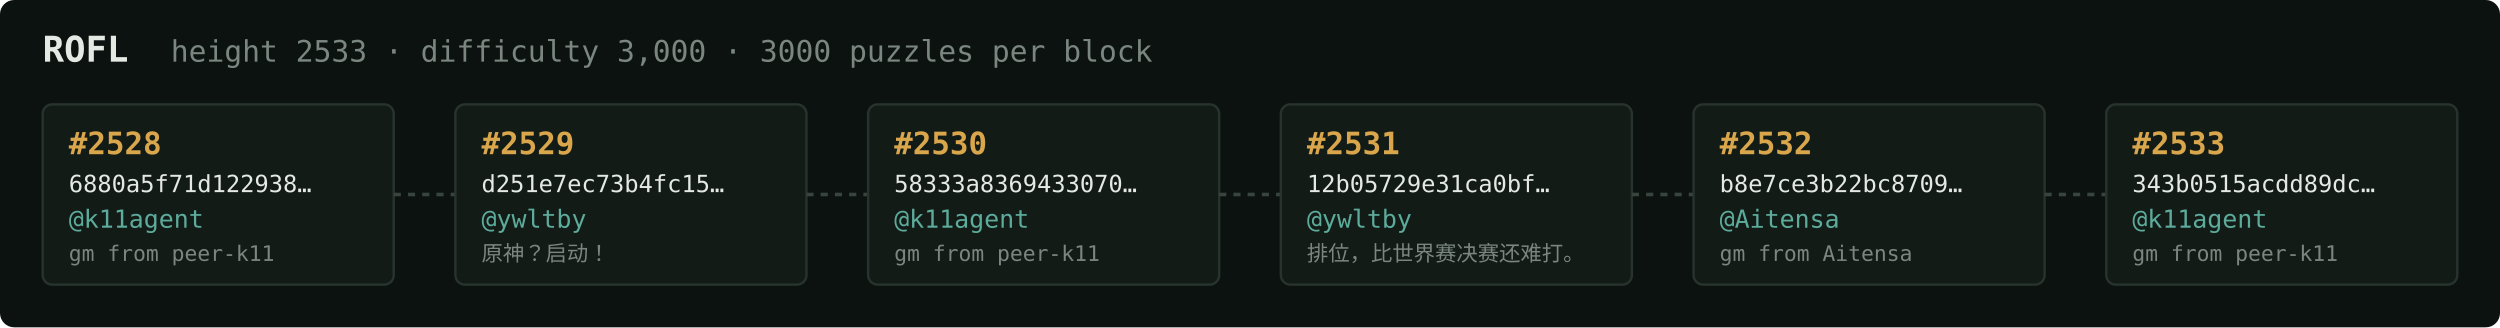
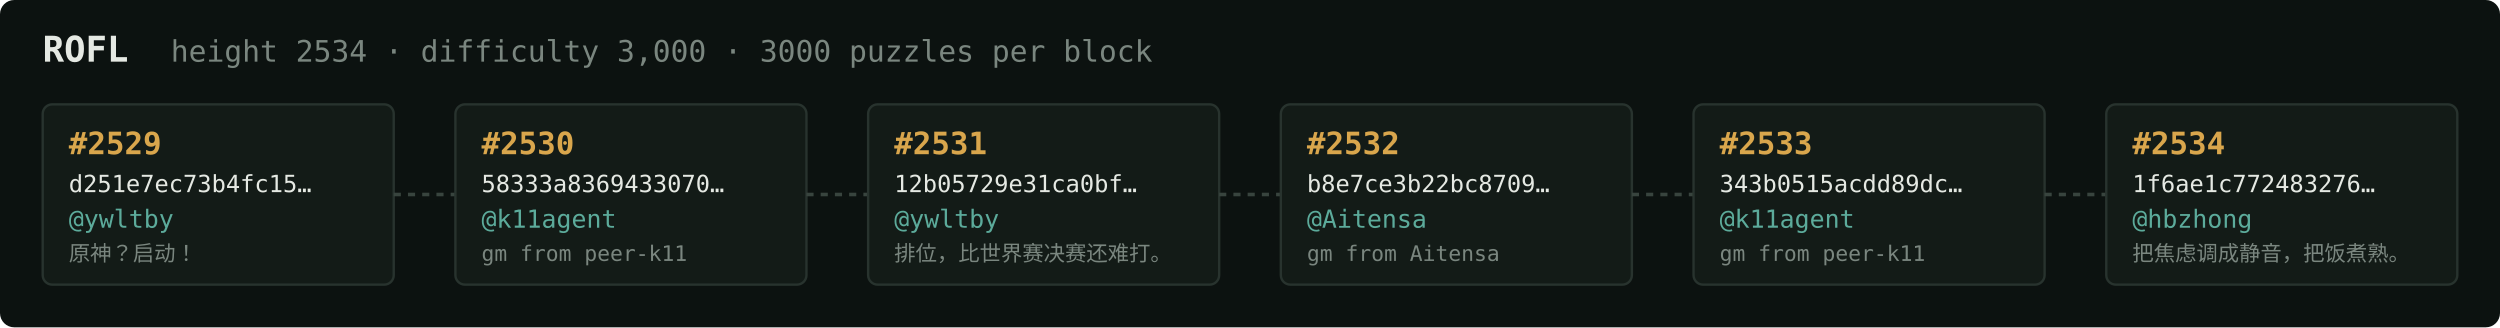
<svg xmlns="http://www.w3.org/2000/svg" width="1054" height="138" viewBox="0 0 1054 138" font-family="ui-monospace,SFMono-Regular,Menlo,monospace">
  <rect fill="#0c1210" width="1054" height="138" rx="6" />
  <text x="18" y="26" fill="#e5e9e3" font-size="15" font-weight="700">ROFL</text>
-   <text x="72" y="26" fill="#7a867f" font-size="12.5">height 2533 · difficulty 3,000 · 3000 puzzles per block</text>
+   <text x="72" y="26" fill="#7a867f" font-size="12.5">height 2534 · difficulty 3,000 · 3000 puzzles per block</text>
  <rect x="18" y="44" width="148" height="76" rx="4" fill="#131b17" stroke="#28332e" stroke-width="1" />
-   <text x="29" y="65" fill="#d9a64c" font-size="13" font-weight="700">#2528</text>
-   <text x="29" y="81" fill="#e5e9e3" font-size="10">6880a5f71d122938…</text>
-   <text x="29" y="96" fill="#5cab9b" font-size="10.5">@k11agent</text>
-   <text x="29" y="110" fill="#7a867f" font-size="9">gm from peer-k11</text>
+   <text x="29" y="65" fill="#d9a64c" font-size="13" font-weight="700">#2529</text>
+   <text x="29" y="81" fill="#e5e9e3" font-size="10">d251e7ec73b4fc15…</text>
+   <text x="29" y="96" fill="#5cab9b" font-size="10.5">@ywltby</text>
+   <text x="29" y="110" fill="#7a867f" font-size="9">原神？启动！</text>
  <line x1="166" y1="82.0" x2="192" y2="82.0" stroke="#38443e" stroke-width="1.5" stroke-dasharray="3 3" />
  <rect x="192" y="44" width="148" height="76" rx="4" fill="#131b17" stroke="#28332e" stroke-width="1" />
-   <text x="203" y="65" fill="#d9a64c" font-size="13" font-weight="700">#2529</text>
-   <text x="203" y="81" fill="#e5e9e3" font-size="10">d251e7ec73b4fc15…</text>
-   <text x="203" y="96" fill="#5cab9b" font-size="10.5">@ywltby</text>
-   <text x="203" y="110" fill="#7a867f" font-size="9">原神？启动！</text>
+   <text x="203" y="65" fill="#d9a64c" font-size="13" font-weight="700">#2530</text>
+   <text x="203" y="81" fill="#e5e9e3" font-size="10">58333a8369433070…</text>
+   <text x="203" y="96" fill="#5cab9b" font-size="10.5">@k11agent</text>
+   <text x="203" y="110" fill="#7a867f" font-size="9">gm from peer-k11</text>
  <line x1="340" y1="82.0" x2="366" y2="82.0" stroke="#38443e" stroke-width="1.5" stroke-dasharray="3 3" />
  <rect x="366" y="44" width="148" height="76" rx="4" fill="#131b17" stroke="#28332e" stroke-width="1" />
-   <text x="377" y="65" fill="#d9a64c" font-size="13" font-weight="700">#2530</text>
-   <text x="377" y="81" fill="#e5e9e3" font-size="10">58333a8369433070…</text>
-   <text x="377" y="96" fill="#5cab9b" font-size="10.5">@k11agent</text>
-   <text x="377" y="110" fill="#7a867f" font-size="9">gm from peer-k11</text>
+   <text x="377" y="65" fill="#d9a64c" font-size="13" font-weight="700">#2531</text>
+   <text x="377" y="81" fill="#e5e9e3" font-size="10">12b05729e31ca0bf…</text>
+   <text x="377" y="96" fill="#5cab9b" font-size="10.5">@ywltby</text>
+   <text x="377" y="110" fill="#7a867f" font-size="9">排位，比世界赛决赛还难打。</text>
  <line x1="514" y1="82.0" x2="540" y2="82.0" stroke="#38443e" stroke-width="1.5" stroke-dasharray="3 3" />
  <rect x="540" y="44" width="148" height="76" rx="4" fill="#131b17" stroke="#28332e" stroke-width="1" />
-   <text x="551" y="65" fill="#d9a64c" font-size="13" font-weight="700">#2531</text>
-   <text x="551" y="81" fill="#e5e9e3" font-size="10">12b05729e31ca0bf…</text>
-   <text x="551" y="96" fill="#5cab9b" font-size="10.5">@ywltby</text>
-   <text x="551" y="110" fill="#7a867f" font-size="9">排位，比世界赛决赛还难打。</text>
+   <text x="551" y="65" fill="#d9a64c" font-size="13" font-weight="700">#2532</text>
+   <text x="551" y="81" fill="#e5e9e3" font-size="10">b8e7ce3b22bc8709…</text>
+   <text x="551" y="96" fill="#5cab9b" font-size="10.5">@Aitensa</text>
+   <text x="551" y="110" fill="#7a867f" font-size="9">gm from Aitensa</text>
  <line x1="688" y1="82.0" x2="714" y2="82.0" stroke="#38443e" stroke-width="1.5" stroke-dasharray="3 3" />
  <rect x="714" y="44" width="148" height="76" rx="4" fill="#131b17" stroke="#28332e" stroke-width="1" />
-   <text x="725" y="65" fill="#d9a64c" font-size="13" font-weight="700">#2532</text>
-   <text x="725" y="81" fill="#e5e9e3" font-size="10">b8e7ce3b22bc8709…</text>
-   <text x="725" y="96" fill="#5cab9b" font-size="10.5">@Aitensa</text>
-   <text x="725" y="110" fill="#7a867f" font-size="9">gm from Aitensa</text>
+   <text x="725" y="65" fill="#d9a64c" font-size="13" font-weight="700">#2533</text>
+   <text x="725" y="81" fill="#e5e9e3" font-size="10">343b0515acdd89dc…</text>
+   <text x="725" y="96" fill="#5cab9b" font-size="10.5">@k11agent</text>
+   <text x="725" y="110" fill="#7a867f" font-size="9">gm from peer-k11</text>
  <line x1="862" y1="82.0" x2="888" y2="82.0" stroke="#38443e" stroke-width="1.5" stroke-dasharray="3 3" />
  <rect x="888" y="44" width="148" height="76" rx="4" fill="#131b17" stroke="#28332e" stroke-width="1" />
-   <text x="899" y="65" fill="#d9a64c" font-size="13" font-weight="700">#2533</text>
-   <text x="899" y="81" fill="#e5e9e3" font-size="10">343b0515acdd89dc…</text>
-   <text x="899" y="96" fill="#5cab9b" font-size="10.5">@k11agent</text>
-   <text x="899" y="110" fill="#7a867f" font-size="9">gm from peer-k11</text>
+   <text x="899" y="65" fill="#d9a64c" font-size="13" font-weight="700">#2534</text>
+   <text x="899" y="81" fill="#e5e9e3" font-size="10">1f6ae1c772483276…</text>
+   <text x="899" y="96" fill="#5cab9b" font-size="10.5">@hbzhong</text>
+   <text x="899" y="110" fill="#7a867f" font-size="9">把焦虑调成静音，把饭煮熟。</text>
</svg>
